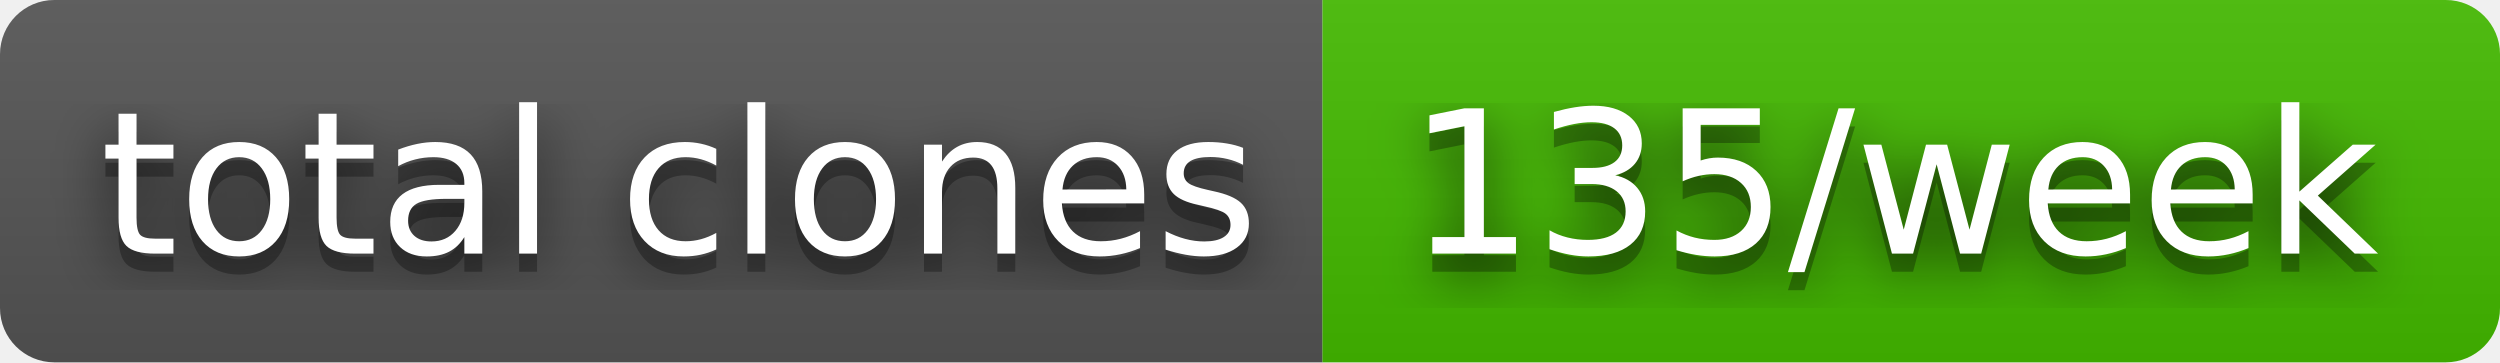
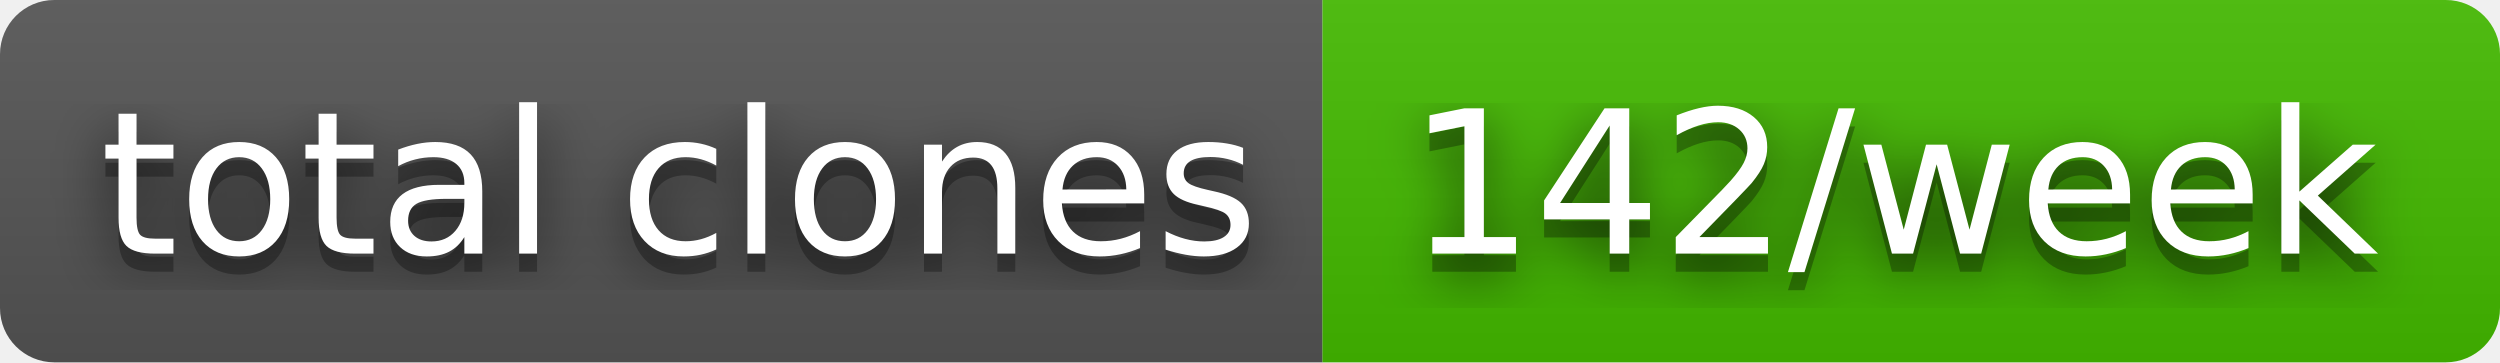
- <svg xmlns="http://www.w3.org/2000/svg" width="138" height="20" role="img" aria-label="total clones: 135/week">
+ <svg xmlns="http://www.w3.org/2000/svg" width="138" height="20" role="img" aria-label="total clones: 142/week">
  <filter id="blur">
    <feGaussianBlur stdDeviation="16" />
  </filter>
  <linearGradient id="s" x2="0" y2="100%">
    <stop offset="0" stop-color="#bbb" stop-opacity=".1" />
    <stop offset="1" stop-opacity=".1" />
  </linearGradient>
  <clipPath id="r">
    <rect width="138" height="20" rx="3" />
  </clipPath>
  <g clip-path="url(#r)">
    <rect width="73" height="20" fill="#555" />
    <rect x="73" width="65" height="20" fill="#4b0" />
    <rect width="138" height="20" fill="url(#s)" />
  </g>
  <g fill="#fff" text-anchor="middle" font-family="Verdana,Geneva,DejaVu Sans,sans-serif" text-rendering="geometricPrecision" font-size="110">
    <g transform="scale(.1)">
      <g aria-hidden="true" fill="#010101">
        <text x="375" y="150" fill-opacity=".8" filter="url(#blur)" textLength="630">total clones</text>
        <text x="375" y="150" fill-opacity=".3" textLength="630">total clones</text>
      </g>
      <text x="375" y="140" textLength="630">total clones</text>
    </g>
    <g transform="scale(.1)">
      <g aria-hidden="true" fill="#010101">
-         <text x="1045" y="150" fill-opacity=".8" filter="url(#blur)" textLength="550">135/week</text>
-         <text x="1045" y="150" fill-opacity=".3" textLength="550">135/week</text>
+         <text x="1045" y="150" fill-opacity=".8" filter="url(#blur)" textLength="550">142/week</text>
+         <text x="1045" y="150" fill-opacity=".3" textLength="550">142/week</text>
      </g>
-       <text x="1045" y="140" textLength="550">135/week</text>
+       <text x="1045" y="140" textLength="550">142/week</text>
    </g>
  </g>
</svg>
